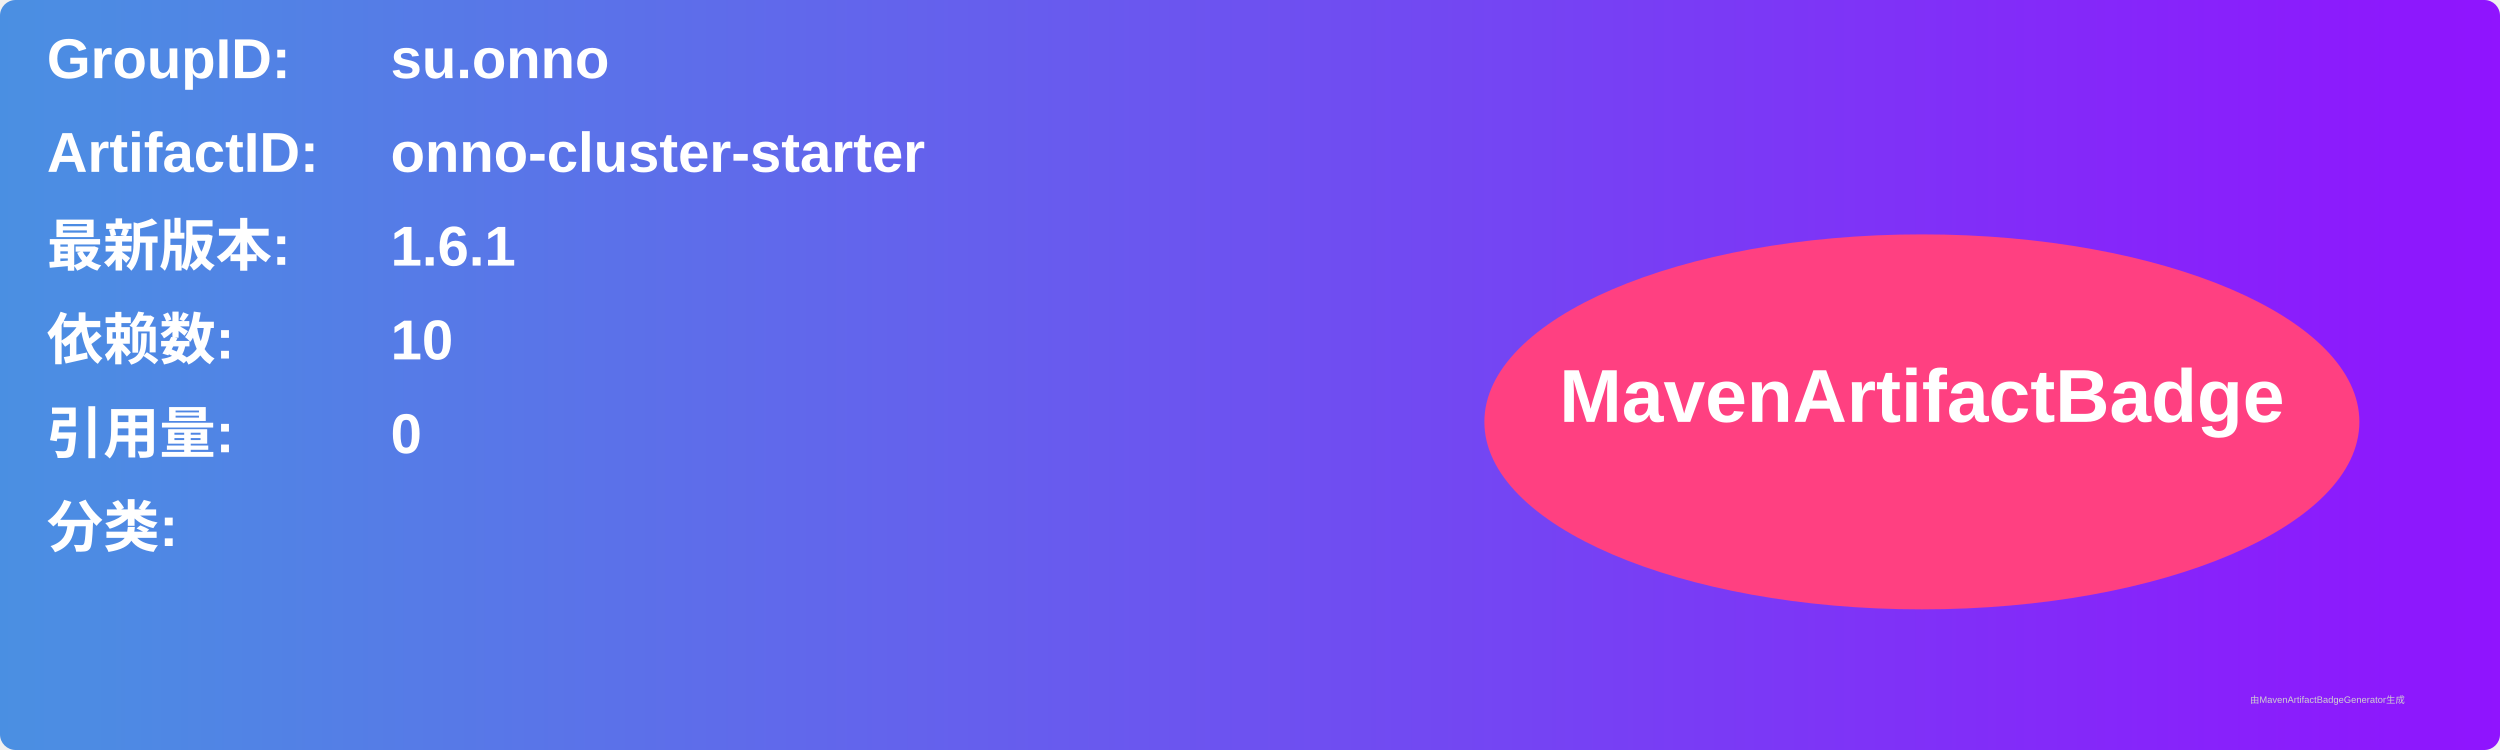
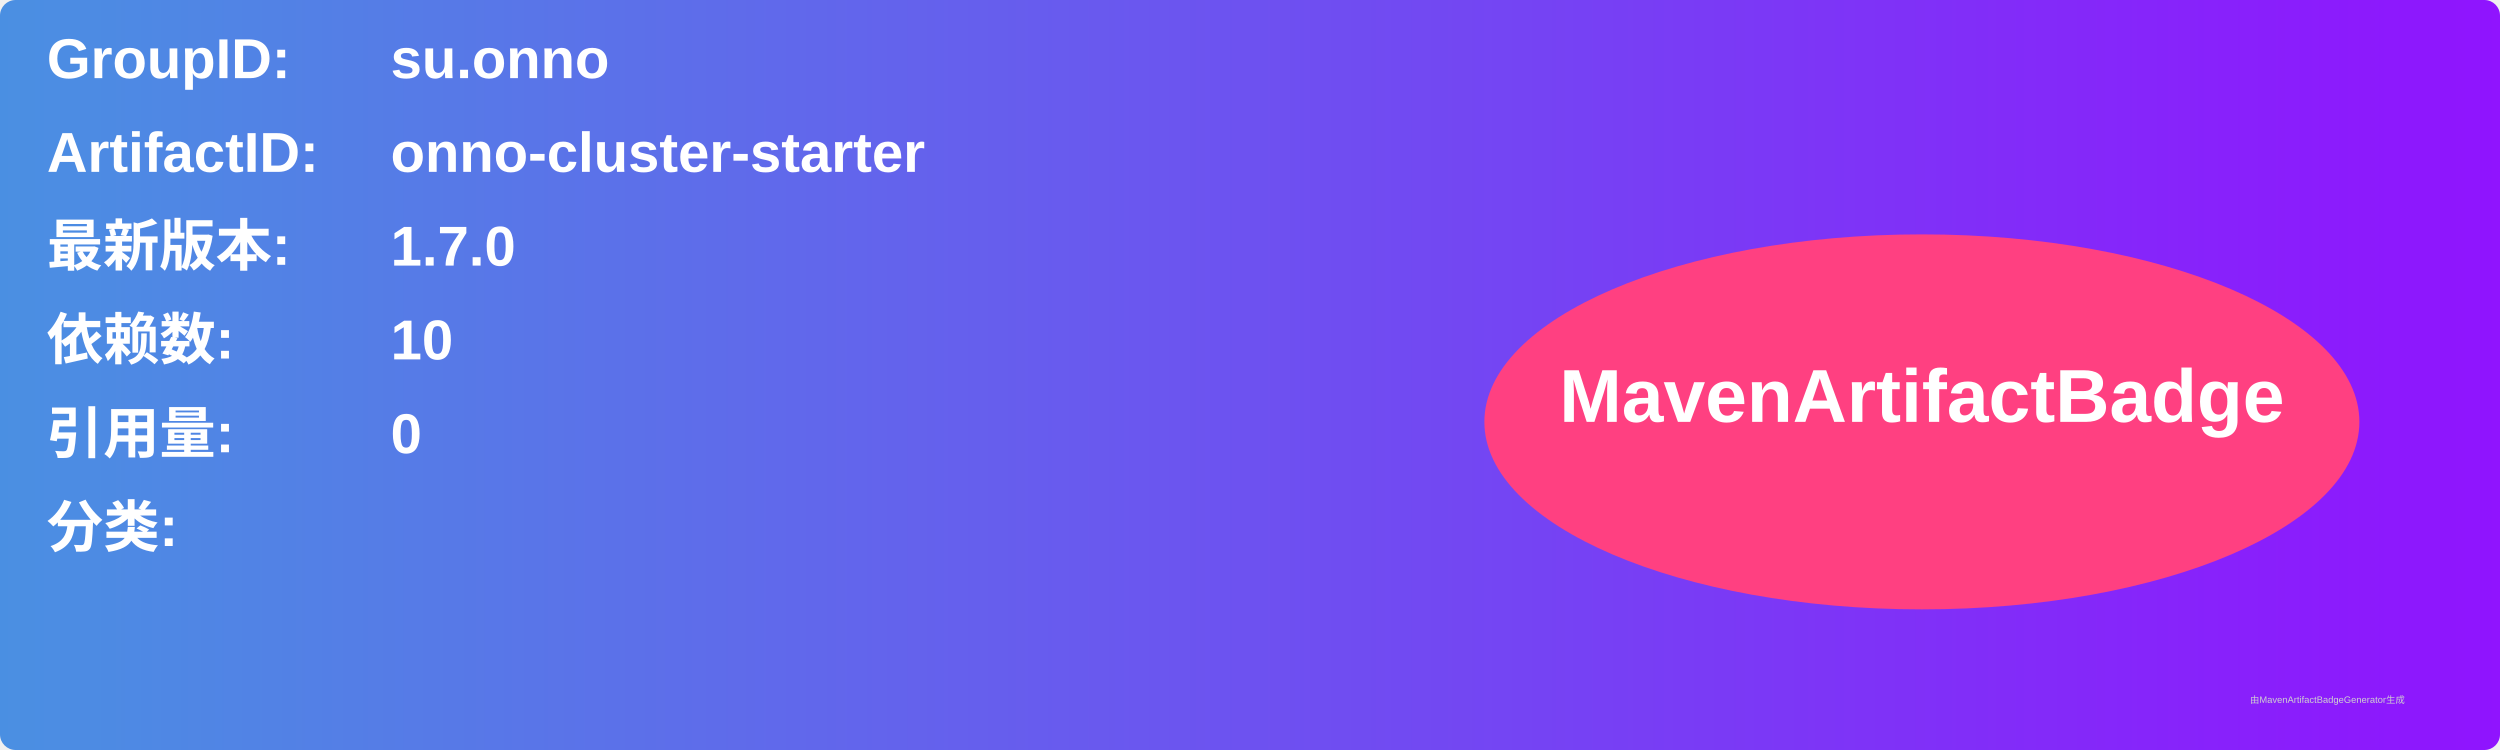
<svg xmlns="http://www.w3.org/2000/svg" width="800" height="240" viewBox="0 0 800 240">
  <linearGradient id="grad" x1="0%" y1="0%" x2="100%" y2="0%">
    <stop offset="0%" stop-color="#4a90e2" />
    <stop offset="100%" stop-color="#9013fe" />
  </linearGradient>
  <rect width="100%" height="100%" rx="5" ry="5" fill="url(#grad)" />
  <g transform="translate(15, 15)">
    <text x="0" y="10" font-family="Arial" font-size="18" fill="white" font-weight="bold" width="260">GroupID:</text>
    <text x="110" y="10" font-family="Arial" font-size="18" fill="white" font-weight="bold" width="460">su.onno</text>
    <text x="0" y="40" font-family="Arial" font-size="18" fill="white" font-weight="bold" width="260">ArtifactID:</text>
    <text x="110" y="40" font-family="Arial" font-size="18" fill="white" font-weight="bold" width="460">onno-cluster-starter</text>
    <text x="0" y="70" font-family="Arial" font-size="18" fill="white" font-weight="bold">最新版本:</text>
    <text x="110" y="70" font-family="Arial" font-size="18" fill="white" font-weight="bold">
-       <tspan font-weight="bold">1.6.1</tspan>
+       <tspan font-weight="bold">1.7.0</tspan>
    </text>
    <text x="0" y="100" font-family="Arial" font-size="18" fill="white" font-weight="bold">依赖数: </text>
    <text x="110" y="100" font-family="Arial" font-size="18" fill="white">
      <tspan font-weight="bold">10</tspan>
    </text>
    <text x="0" y="130" font-family="Arial" font-size="18" fill="white" font-weight="bold">引用量: </text>
    <text x="110" y="130" font-family="Arial" font-size="18" fill="white">
      <tspan font-weight="bold">0</tspan>
    </text>
    <text x="0" y="160" font-family="Arial" font-size="18" fill="white" font-weight="bold">分类:</text>
    <text x="10" y="190" font-family="Arial" font-size="10" fill="white">
      <tspan font-weight="bold" />
    </text>
    <ellipse cx="600" cy="120" rx="140" ry="60" fill="#ff4081" />
    <text x="600" y="120" text-anchor="middle" font-family="Arial" font-size="24" fill="white" font-weight="bold">MavenArtifactBadge</text>
  </g>
  <text x="720" y="225" font-family="Arial" font-size="3" fill="#d0d0d0">由MavenArtifactBadgeGenerator生成</text>
</svg>
